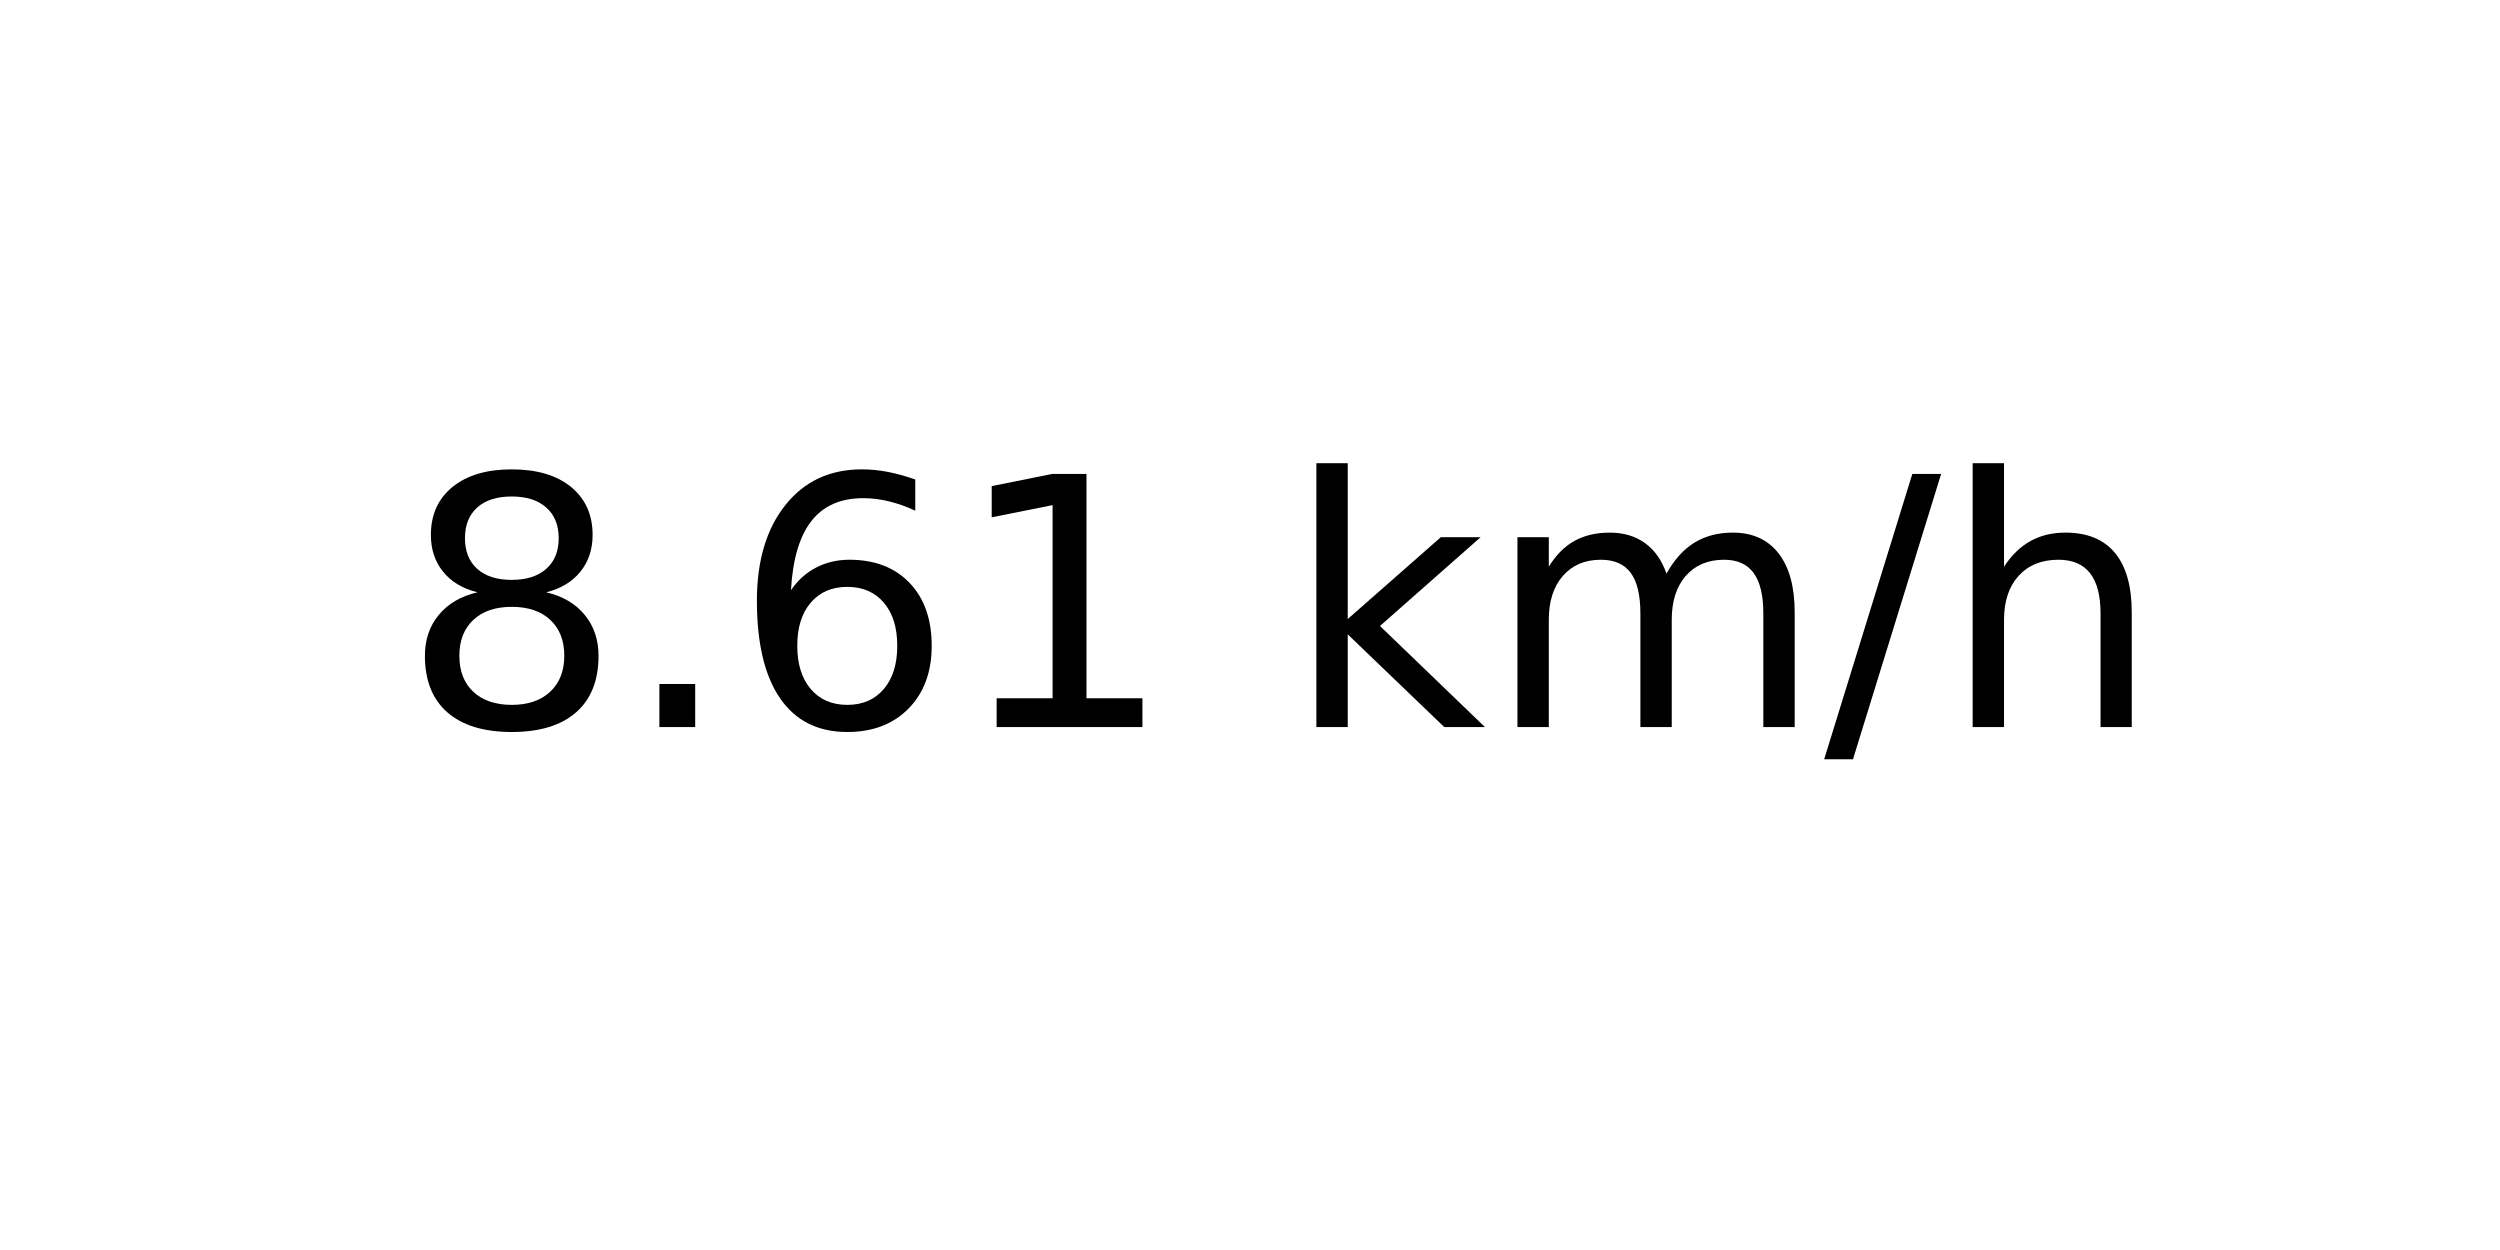
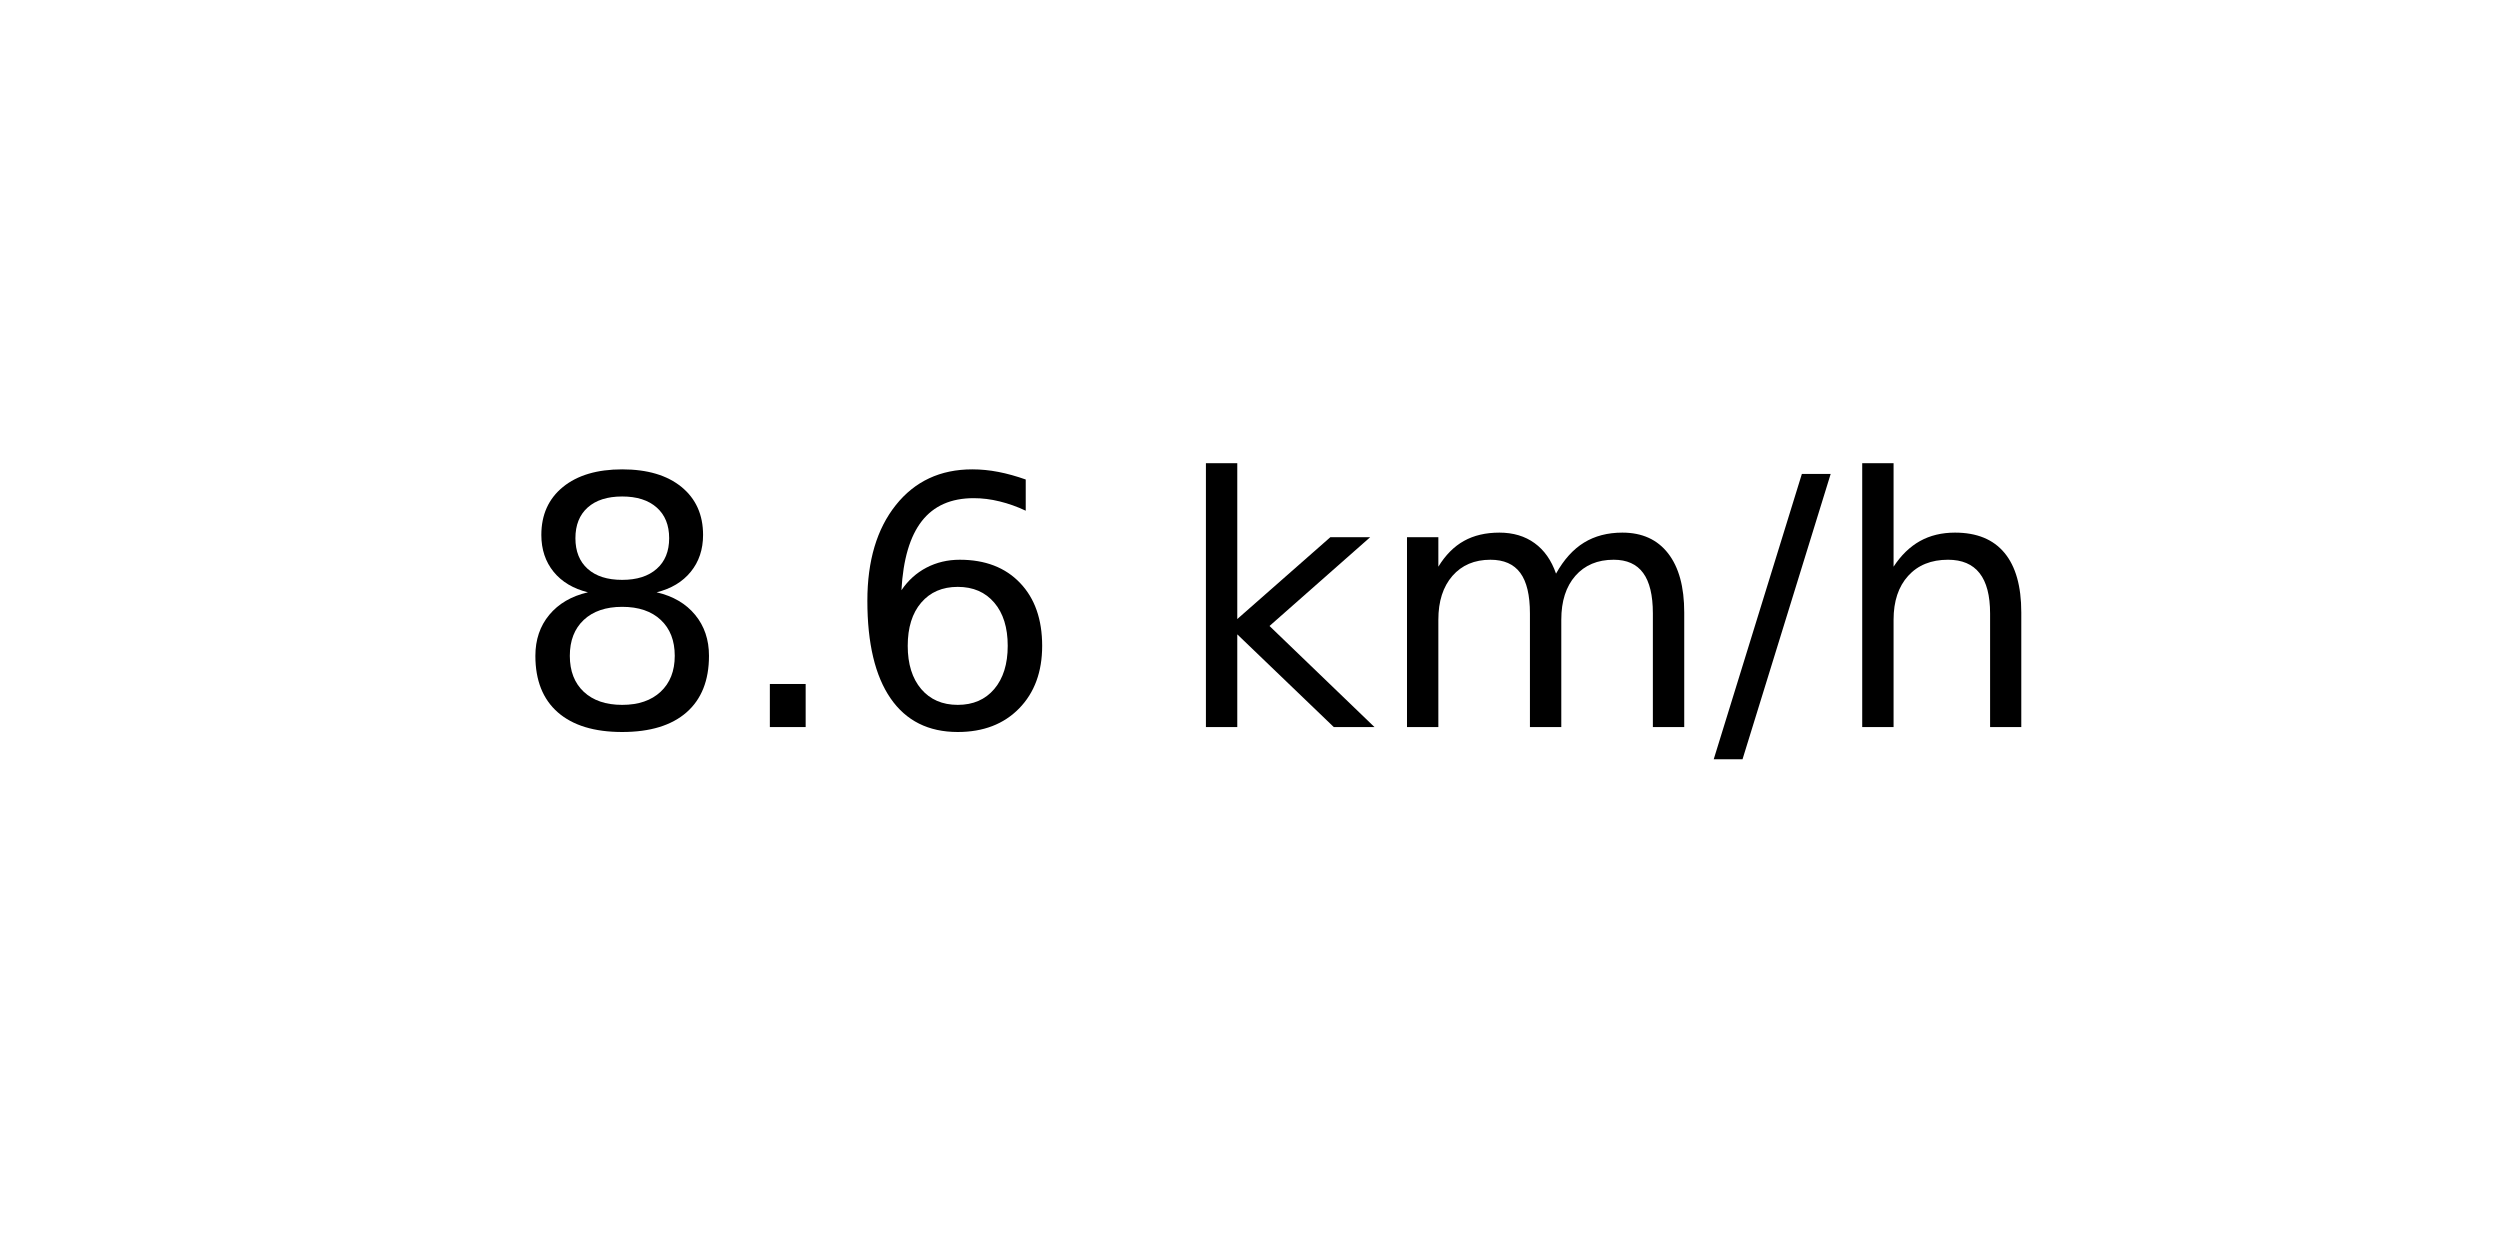
<svg xmlns="http://www.w3.org/2000/svg" xmlns:xlink="http://www.w3.org/1999/xlink" width="72pt" height="36pt" viewBox="0 0 72 36" version="1.1">
  <defs>
    <style type="text/css">*{stroke-linejoin: round; stroke-linecap: butt}</style>
  </defs>
  <g id="figure_1">
    <g id="axes_1">
      <g id="text_1">
-         <g transform="translate(11.55937 20.93937) scale(0.1 -0.1)">
+         <g transform="translate(14.74062 20.93937) scale(0.1 -0.1)">
          <defs>
            <path id="DejaVuSans-38" d="M 2034 2216  Q 1584 2216 1326 1975  Q 1069 1734 1069 1313  Q 1069 891 1326 650  Q 1584 409 2034 409  Q 2484 409 2743 651  Q 3003 894 3003 1313  Q 3003 1734 2745 1975  Q 2488 2216 2034 2216  z M 1403 2484  Q 997 2584 770 2862  Q 544 3141 544 3541  Q 544 4100 942 4425  Q 1341 4750 2034 4750  Q 2731 4750 3128 4425  Q 3525 4100 3525 3541  Q 3525 3141 3298 2862  Q 3072 2584 2669 2484  Q 3125 2378 3379 2068  Q 3634 1759 3634 1313  Q 3634 634 3220 271  Q 2806 -91 2034 -91  Q 1263 -91 848 271  Q 434 634 434 1313  Q 434 1759 690 2068  Q 947 2378 1403 2484  z M 1172 3481  Q 1172 3119 1398 2916  Q 1625 2713 2034 2713  Q 2441 2713 2670 2916  Q 2900 3119 2900 3481  Q 2900 3844 2670 4047  Q 2441 4250 2034 4250  Q 1625 4250 1398 4047  Q 1172 3844 1172 3481  z " transform="scale(0.015625)" />
            <path id="DejaVuSans-2e" d="M 684 794  L 1344 794  L 1344 0  L 684 0  L 684 794  z " transform="scale(0.015625)" />
            <path id="DejaVuSans-36" d="M 2113 2584  Q 1688 2584 1439 2293  Q 1191 2003 1191 1497  Q 1191 994 1439 701  Q 1688 409 2113 409  Q 2538 409 2786 701  Q 3034 994 3034 1497  Q 3034 2003 2786 2293  Q 2538 2584 2113 2584  z M 3366 4563  L 3366 3988  Q 3128 4100 2886 4159  Q 2644 4219 2406 4219  Q 1781 4219 1451 3797  Q 1122 3375 1075 2522  Q 1259 2794 1537 2939  Q 1816 3084 2150 3084  Q 2853 3084 3261 2657  Q 3669 2231 3669 1497  Q 3669 778 3244 343  Q 2819 -91 2113 -91  Q 1303 -91 875 529  Q 447 1150 447 2328  Q 447 3434 972 4092  Q 1497 4750 2381 4750  Q 2619 4750 2861 4703  Q 3103 4656 3366 4563  z " transform="scale(0.015625)" />
-             <path id="DejaVuSans-31" d="M 794 531  L 1825 531  L 1825 4091  L 703 3866  L 703 4441  L 1819 4666  L 2450 4666  L 2450 531  L 3481 531  L 3481 0  L 794 0  L 794 531  z " transform="scale(0.015625)" />
            <path id="DejaVuSans-20" transform="scale(0.015625)" />
            <path id="DejaVuSans-6b" d="M 581 4863  L 1159 4863  L 1159 1991  L 2875 3500  L 3609 3500  L 1753 1863  L 3688 0  L 2938 0  L 1159 1709  L 1159 0  L 581 0  L 581 4863  z " transform="scale(0.015625)" />
            <path id="DejaVuSans-6d" d="M 3328 2828  Q 3544 3216 3844 3400  Q 4144 3584 4550 3584  Q 5097 3584 5394 3201  Q 5691 2819 5691 2113  L 5691 0  L 5113 0  L 5113 2094  Q 5113 2597 4934 2840  Q 4756 3084 4391 3084  Q 3944 3084 3684 2787  Q 3425 2491 3425 1978  L 3425 0  L 2847 0  L 2847 2094  Q 2847 2600 2669 2842  Q 2491 3084 2119 3084  Q 1678 3084 1418 2786  Q 1159 2488 1159 1978  L 1159 0  L 581 0  L 581 3500  L 1159 3500  L 1159 2956  Q 1356 3278 1631 3431  Q 1906 3584 2284 3584  Q 2666 3584 2933 3390  Q 3200 3197 3328 2828  z " transform="scale(0.015625)" />
            <path id="DejaVuSans-2f" d="M 1625 4666  L 2156 4666  L 531 -594  L 0 -594  L 1625 4666  z " transform="scale(0.015625)" />
            <path id="DejaVuSans-68" d="M 3513 2113  L 3513 0  L 2938 0  L 2938 2094  Q 2938 2591 2744 2837  Q 2550 3084 2163 3084  Q 1697 3084 1428 2787  Q 1159 2491 1159 1978  L 1159 0  L 581 0  L 581 4863  L 1159 4863  L 1159 2956  Q 1366 3272 1645 3428  Q 1925 3584 2291 3584  Q 2894 3584 3203 3211  Q 3513 2838 3513 2113  z " transform="scale(0.015625)" />
          </defs>
          <use xlink:href="#DejaVuSans-38" />
          <use xlink:href="#DejaVuSans-2e" x="63.623" />
          <use xlink:href="#DejaVuSans-36" x="95.41" />
-           <use xlink:href="#DejaVuSans-31" x="159.033" />
-           <use xlink:href="#DejaVuSans-20" x="222.656" />
-           <use xlink:href="#DejaVuSans-6b" x="254.443" />
-           <use xlink:href="#DejaVuSans-6d" x="312.354" />
-           <use xlink:href="#DejaVuSans-2f" x="409.766" />
-           <use xlink:href="#DejaVuSans-68" x="443.457" />
+           <use xlink:href="#DejaVuSans-20" x="159.033" />
+           <use xlink:href="#DejaVuSans-6b" x="190.82" />
+           <use xlink:href="#DejaVuSans-6d" x="248.73" />
+           <use xlink:href="#DejaVuSans-2f" x="346.143" />
+           <use xlink:href="#DejaVuSans-68" x="379.834" />
        </g>
      </g>
    </g>
  </g>
</svg>
